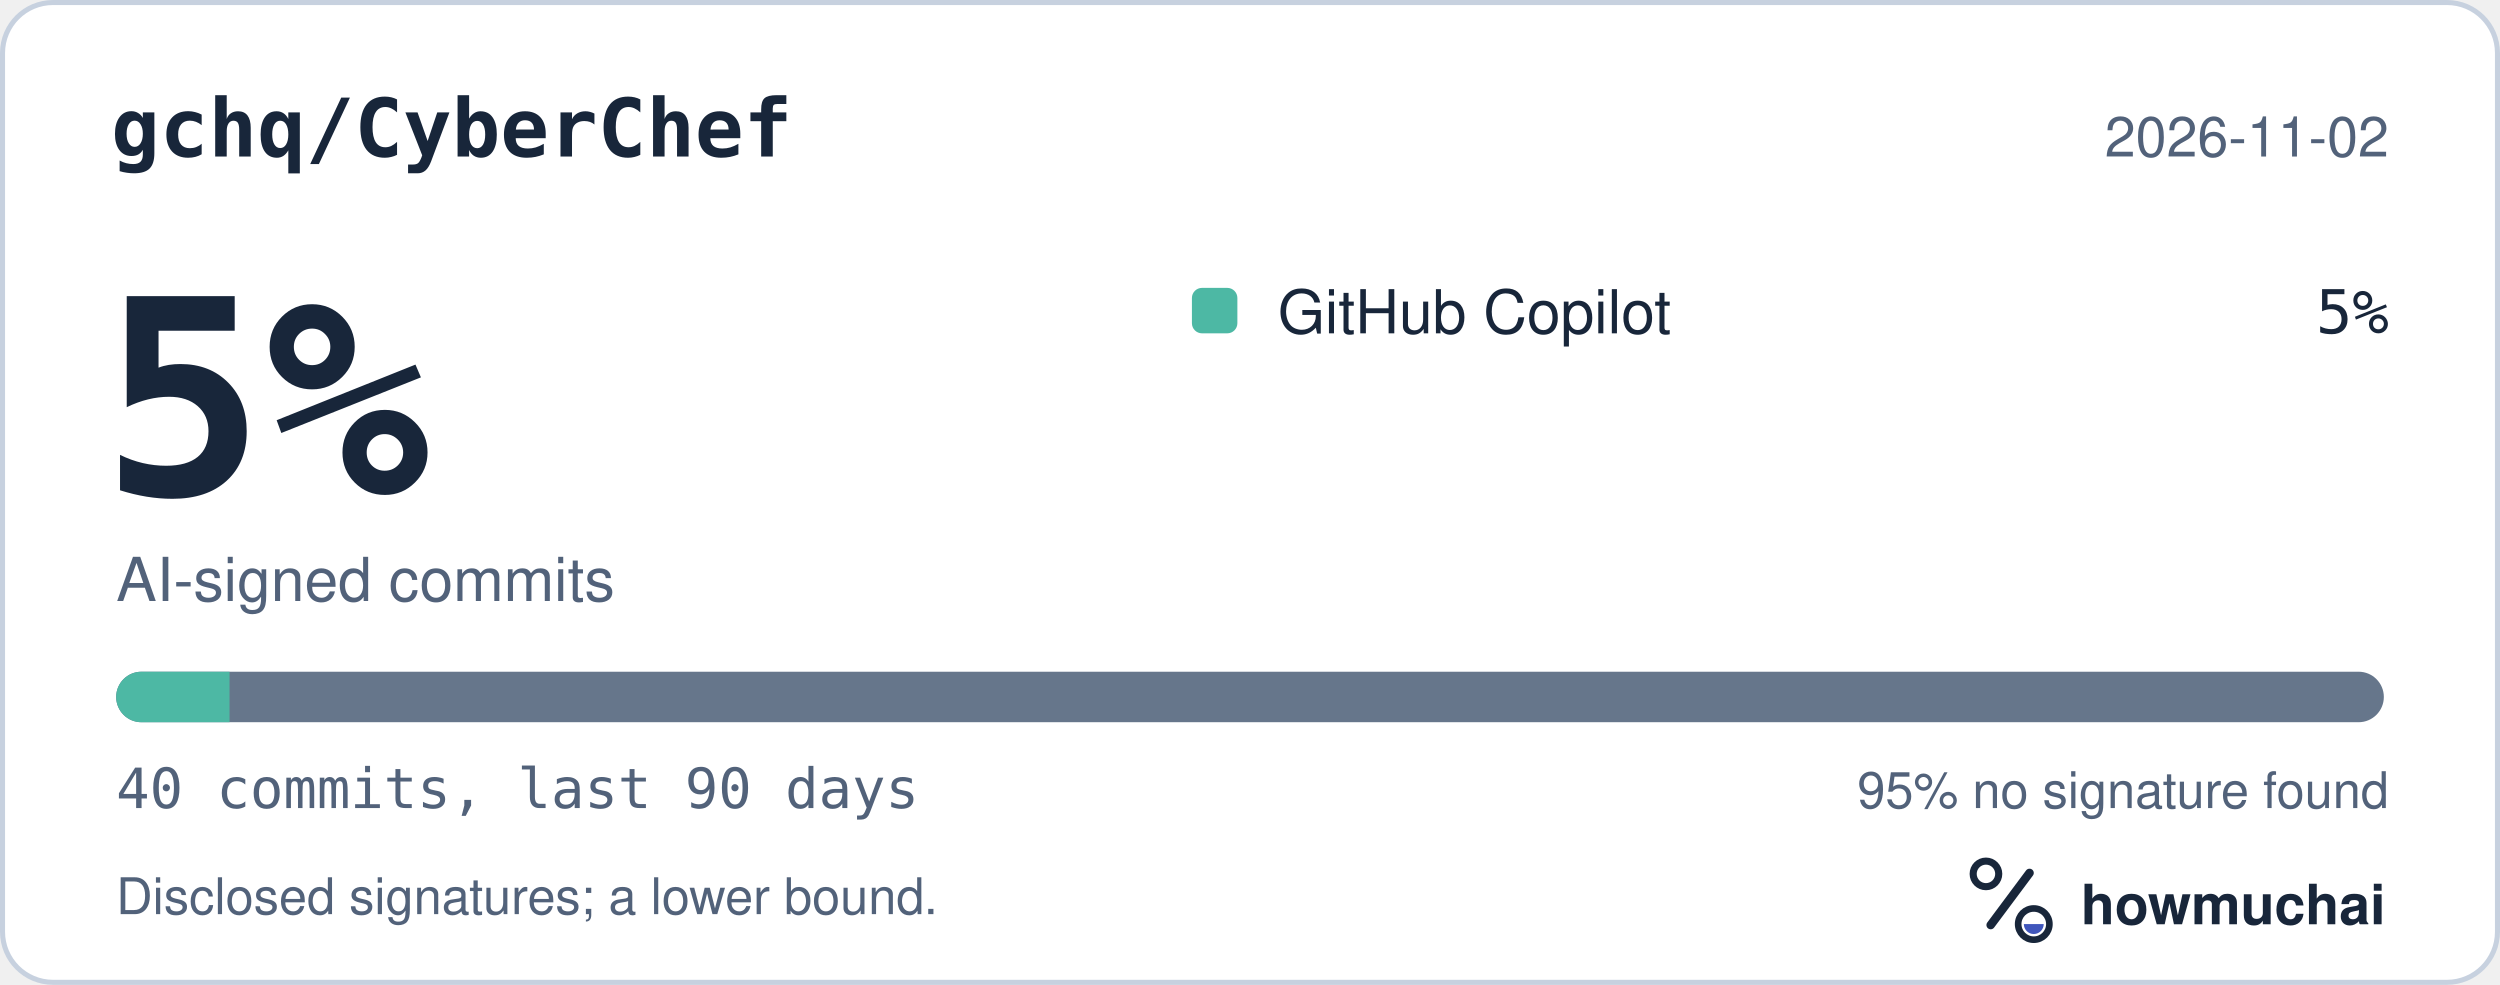
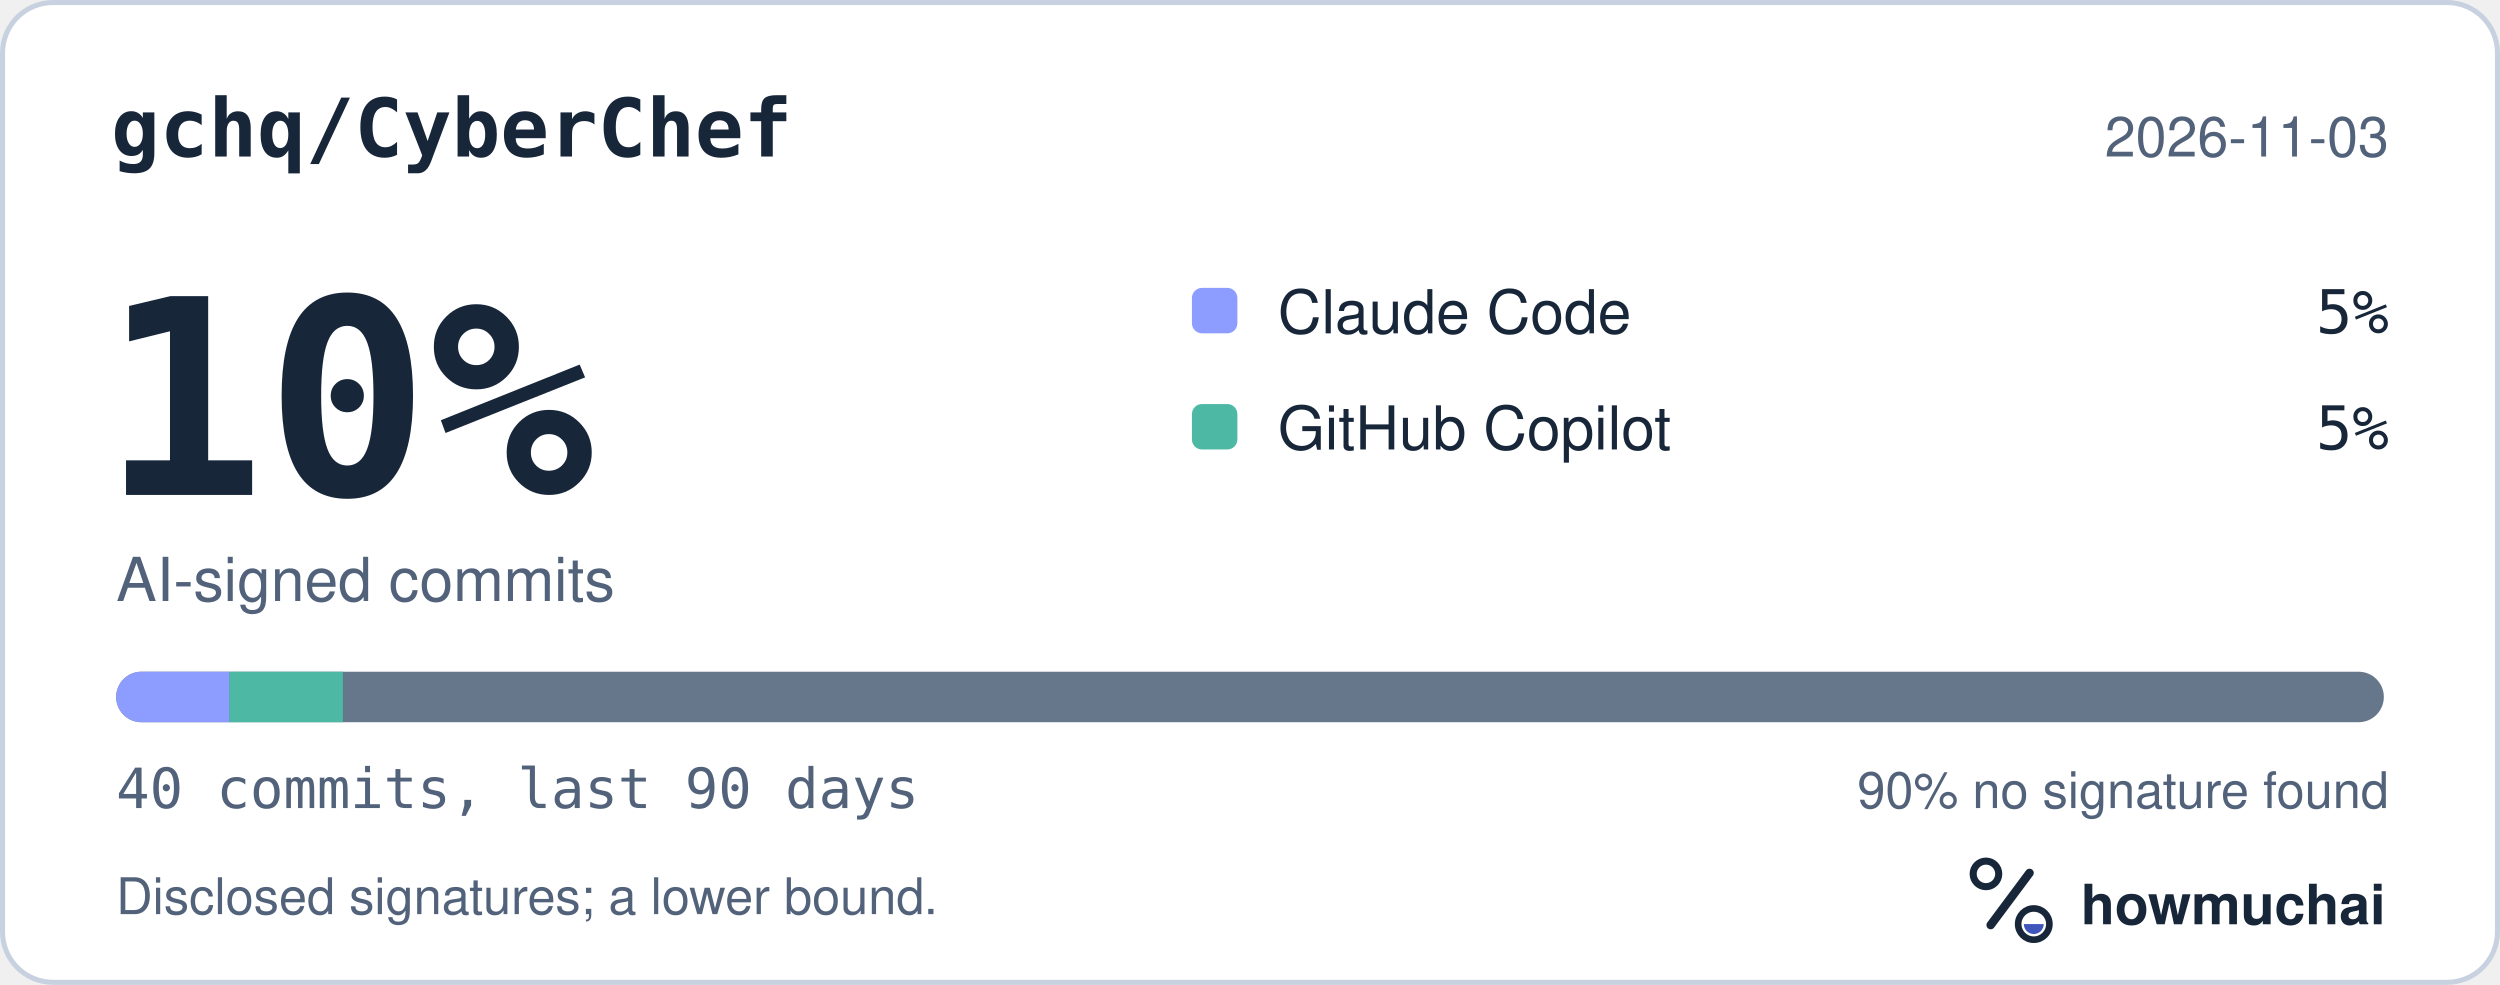
<svg xmlns="http://www.w3.org/2000/svg" width="495" height="195" viewBox="0 0 495 195" role="img" aria-labelledby="hm-t hm-d">
  <rect x="0.5" y="0.5" width="494" height="194" rx="10" fill="#FFFFFF" stroke="#C7D1DF" />
  <text x="22" y="31" fill="#18263A" font-family="ui-monospace, SF Mono, Menlo, Consolas, IBM Plex Mono, monospace" font-size="16" font-weight="600">gchq/CyberChef</text>
-   <text x="473" y="31" fill="#52627A" font-family="-apple-system, BlinkMacSystemFont, Segoe UI, Helvetica, Arial, Fira Sans, sans-serif" font-size="11" text-anchor="end">2026-11-02</text>
-   <text x="20" y="98" fill="#18263A" font-family="ui-monospace, SF Mono, Menlo, Consolas, IBM Plex Mono, monospace" font-size="54" font-weight="700">5%</text>
+   <text x="473" y="31" fill="#52627A" font-family="-apple-system, BlinkMacSystemFont, Segoe UI, Helvetica, Arial, Fira Sans, sans-serif" font-size="11" text-anchor="end">2026-11-03</text>
+   <text x="20" y="98" fill="#18263A" font-family="ui-monospace, SF Mono, Menlo, Consolas, IBM Plex Mono, monospace" font-size="54" font-weight="700">10%</text>
  <text x="23" y="119" fill="#52627A" font-family="-apple-system, BlinkMacSystemFont, Segoe UI, Helvetica, Arial, Fira Sans, sans-serif" font-size="12">AI-signed commits</text>
-   <rect x="236" y="57" width="9" height="9" rx="2" fill="#4DB8A4" />
-   <text x="253" y="66" fill="#18263A" font-family="-apple-system, BlinkMacSystemFont, Segoe UI, Helvetica, Arial, Fira Sans, sans-serif" font-size="12">GitHub Copilot</text>
+   <rect x="236" y="57" width="9" height="9" rx="2" fill="#8D9DFF" />
+   <text x="253" y="66" fill="#18263A" font-family="-apple-system, BlinkMacSystemFont, Segoe UI, Helvetica, Arial, Fira Sans, sans-serif" font-size="12">Claude Code</text>
  <text x="473" y="66" fill="#18263A" font-family="ui-monospace, SF Mono, Menlo, Consolas, IBM Plex Mono, monospace" font-size="12" text-anchor="end">5%</text>
+   <rect x="236" y="80" width="9" height="9" rx="2" fill="#4DB8A4" />
+   <text x="253" y="89" fill="#18263A" font-family="-apple-system, BlinkMacSystemFont, Segoe UI, Helvetica, Arial, Fira Sans, sans-serif" font-size="12">GitHub Copilot</text>
+   <text x="473" y="89" fill="#18263A" font-family="ui-monospace, SF Mono, Menlo, Consolas, IBM Plex Mono, monospace" font-size="12" text-anchor="end">5%</text>
  <defs>
    <clipPath id="hm-bar">
      <rect x="23" y="133" width="449" height="10" rx="5" />
    </clipPath>
  </defs>
  <rect x="23" y="133" width="449" height="10" rx="5" fill="#66768B" />
  <g clip-path="url(#hm-bar)">
-     <rect x="23.00" y="133" width="22.45" height="10" fill="#4DB8A4" />
+     <rect x="23.00" y="133" width="22.45" height="10" fill="#8D9DFF" />
+     <rect x="45.45" y="133" width="22.45" height="10" fill="#4DB8A4" />
  </g>
  <text x="23" y="160" fill="#52627A" font-family="ui-monospace, SF Mono, Menlo, Consolas, IBM Plex Mono, monospace" font-size="11">40 commits, last 90 days</text>
-   <text x="473" y="160" fill="#52627A" font-family="-apple-system, BlinkMacSystemFont, Segoe UI, Helvetica, Arial, Fira Sans, sans-serif" font-size="10" text-anchor="end">95% no signature found</text>
+   <text x="473" y="160" fill="#52627A" font-family="-apple-system, BlinkMacSystemFont, Segoe UI, Helvetica, Arial, Fira Sans, sans-serif" font-size="10" text-anchor="end">90% no signature found</text>
  <text x="23" y="181" fill="#52627A" font-family="-apple-system, BlinkMacSystemFont, Segoe UI, Helvetica, Arial, Fira Sans, sans-serif" font-size="10">Disclosed signatures; a lower bound.</text>
  <g transform="translate(386 166) scale(0.046875)">
    <circle cx="154" cy="150" r="54" fill="none" stroke="#18263A" stroke-width="30" />
    <path d="M174 366 338 146" fill="none" stroke="#18263A" stroke-width="36" stroke-linecap="round" />
    <circle cx="356" cy="362" r="66" fill="none" stroke="#18263A" stroke-width="28" />
    <path d="M314 362a42 42 0 0 0 84 0Z" fill="#4056BC" />
  </g>
  <text x="412" y="183" fill="#18263A" font-family="-apple-system, BlinkMacSystemFont, Segoe UI, Helvetica, Arial, Fira Sans, sans-serif" font-size="11" font-weight="650">howmuchai</text>
</svg>
